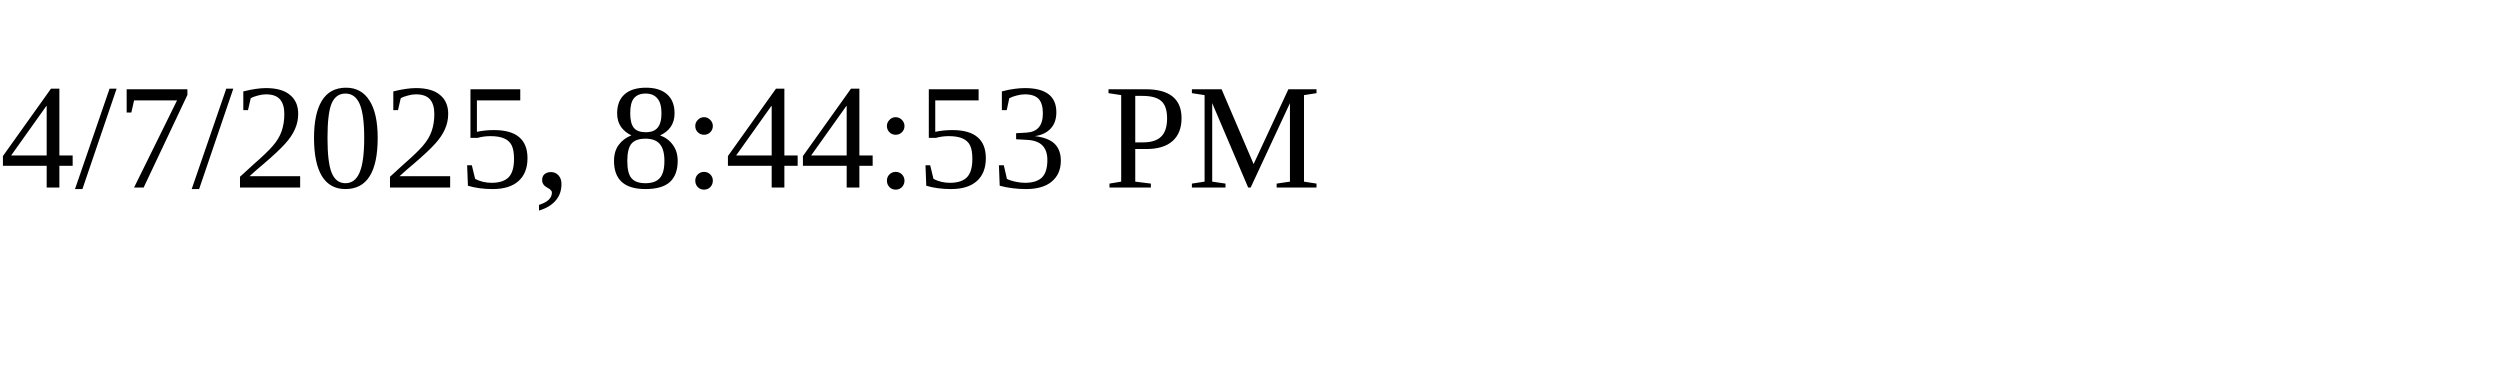
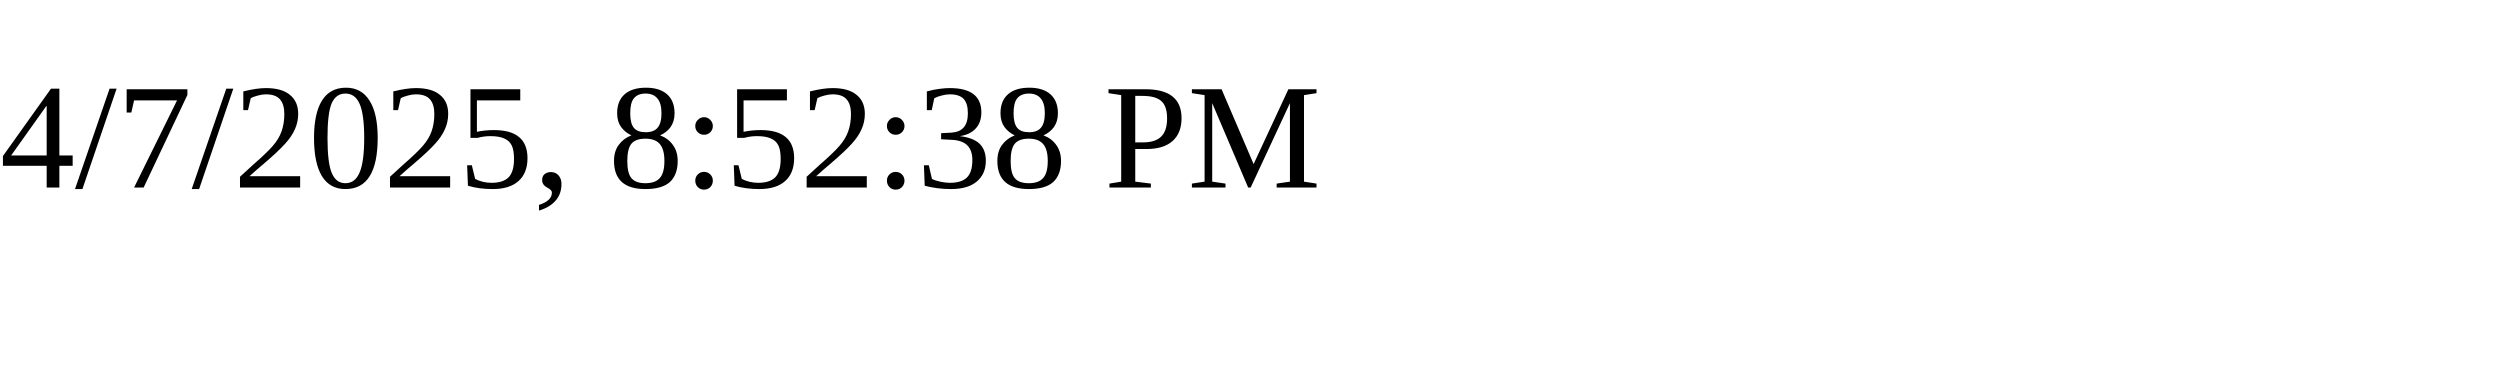
<svg xmlns="http://www.w3.org/2000/svg" height="30" width="200">
-   <text x="0" y="15">4/7/2025, 8:44:53 PM</text>
+   <text x="0" y="15">4/7/2025, 8:52:38 PM</text>
</svg>
